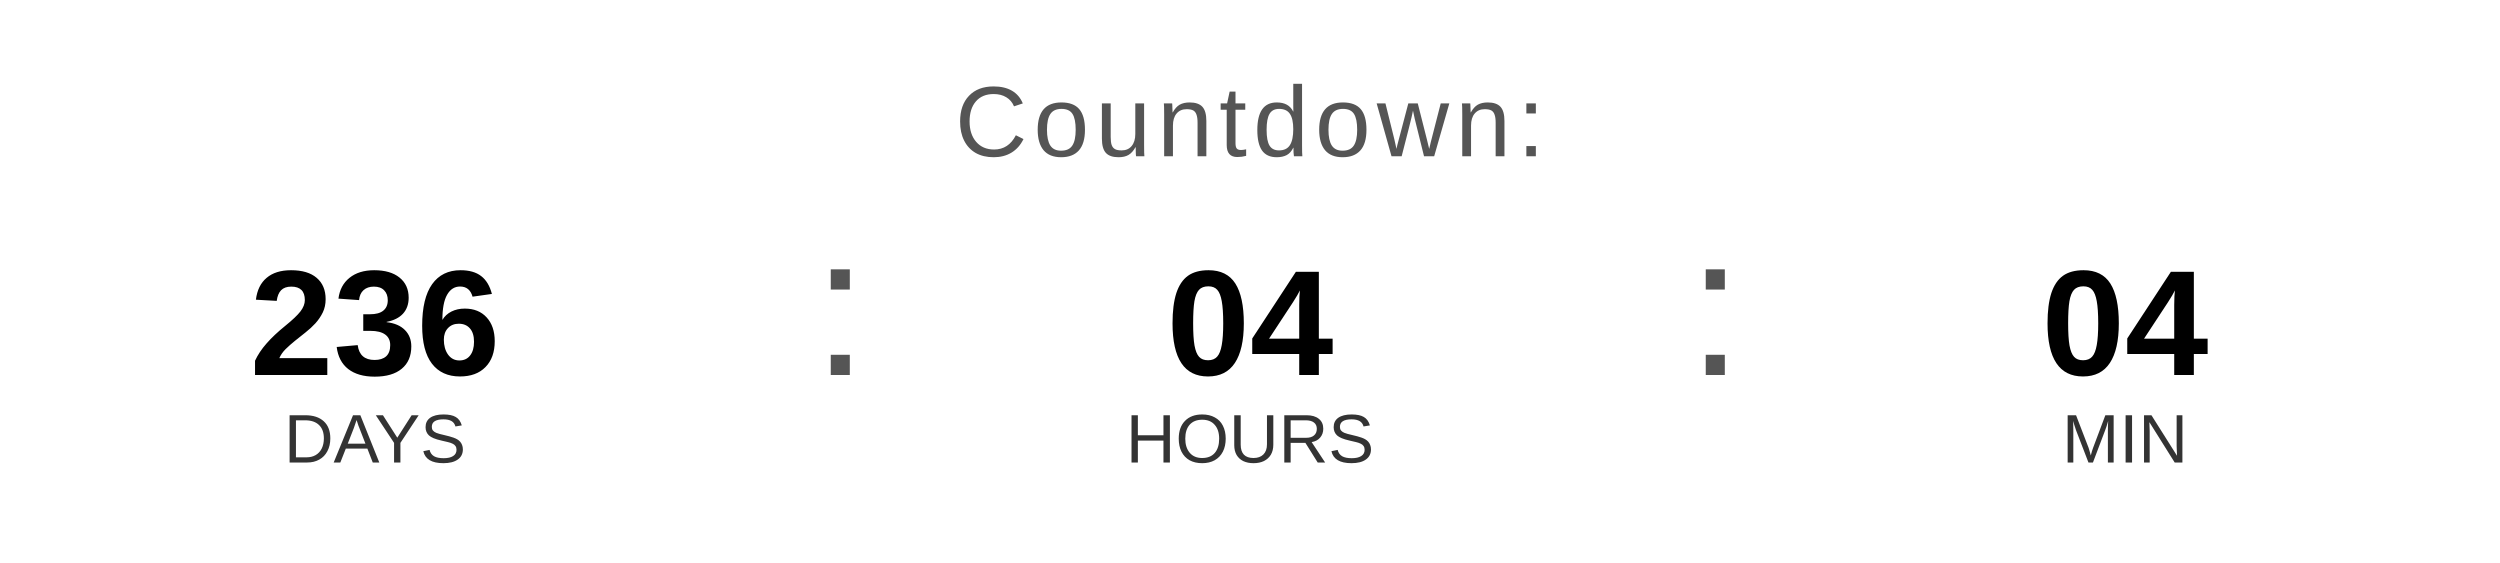
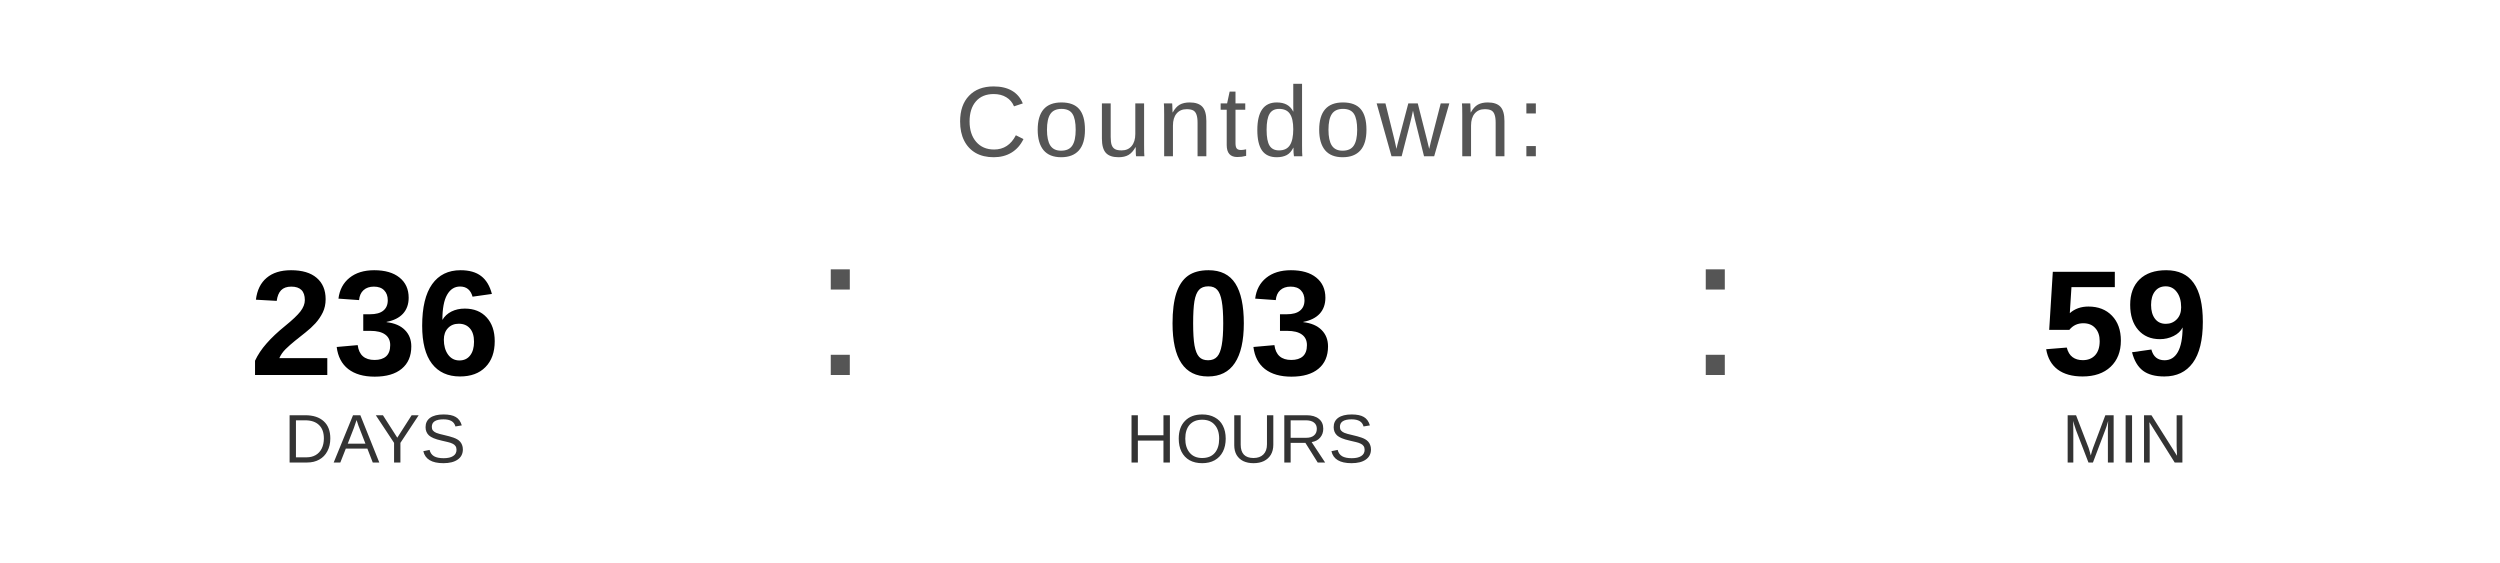
<svg xmlns="http://www.w3.org/2000/svg" width="400" height="90" viewBox="0 0 400 90">
  <text x="200" y="25" font-family="Arial, Helvetica, sans-serif" font-size="16" fill="#555555" text-anchor="middle" letter-spacing="1">
    Countdown:
  </text>
  <text x="60" y="60" font-family="Arial, Helvetica, sans-serif" font-size="24" font-weight="bold" fill="#000000" text-anchor="middle">236</text>
  <text x="60" y="74" font-family="Arial, Helvetica, sans-serif" font-size="11" fill="#333333" text-anchor="middle">DAYS</text>
  <text x="130" y="60" font-family="Arial, sans-serif" font-size="32" fill="#555555">:</text>
-   <text x="200" y="60" font-family="Arial, Helvetica, sans-serif" font-size="24" font-weight="bold" fill="#000000" text-anchor="middle">04</text>
+   <text x="200" y="60" font-family="Arial, Helvetica, sans-serif" font-size="24" font-weight="bold" fill="#000000" text-anchor="middle">03</text>
  <text x="200" y="74" font-family="Arial, Helvetica, sans-serif" font-size="11" fill="#333333" text-anchor="middle">HOURS</text>
  <text x="270" y="60" font-family="Arial, sans-serif" font-size="32" fill="#555555">:</text>
-   <text x="340" y="60" font-family="Arial, Helvetica, sans-serif" font-size="24" font-weight="bold" fill="#000000" text-anchor="middle">04</text>
+   <text x="340" y="60" font-family="Arial, Helvetica, sans-serif" font-size="24" font-weight="bold" fill="#000000" text-anchor="middle">59</text>
  <text x="340" y="74" font-family="Arial, Helvetica, sans-serif" font-size="11" fill="#333333" text-anchor="middle">MIN</text>
</svg>
